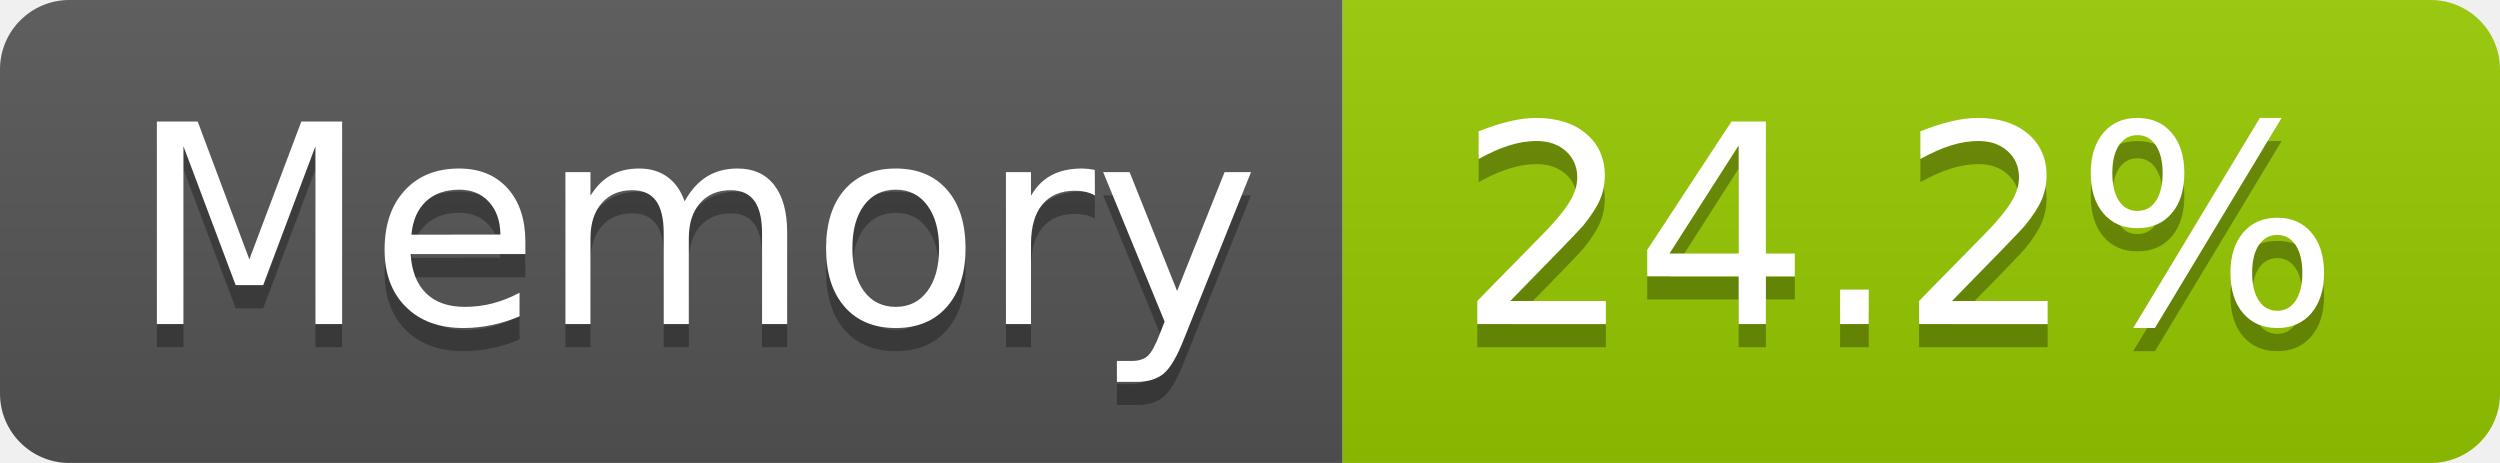
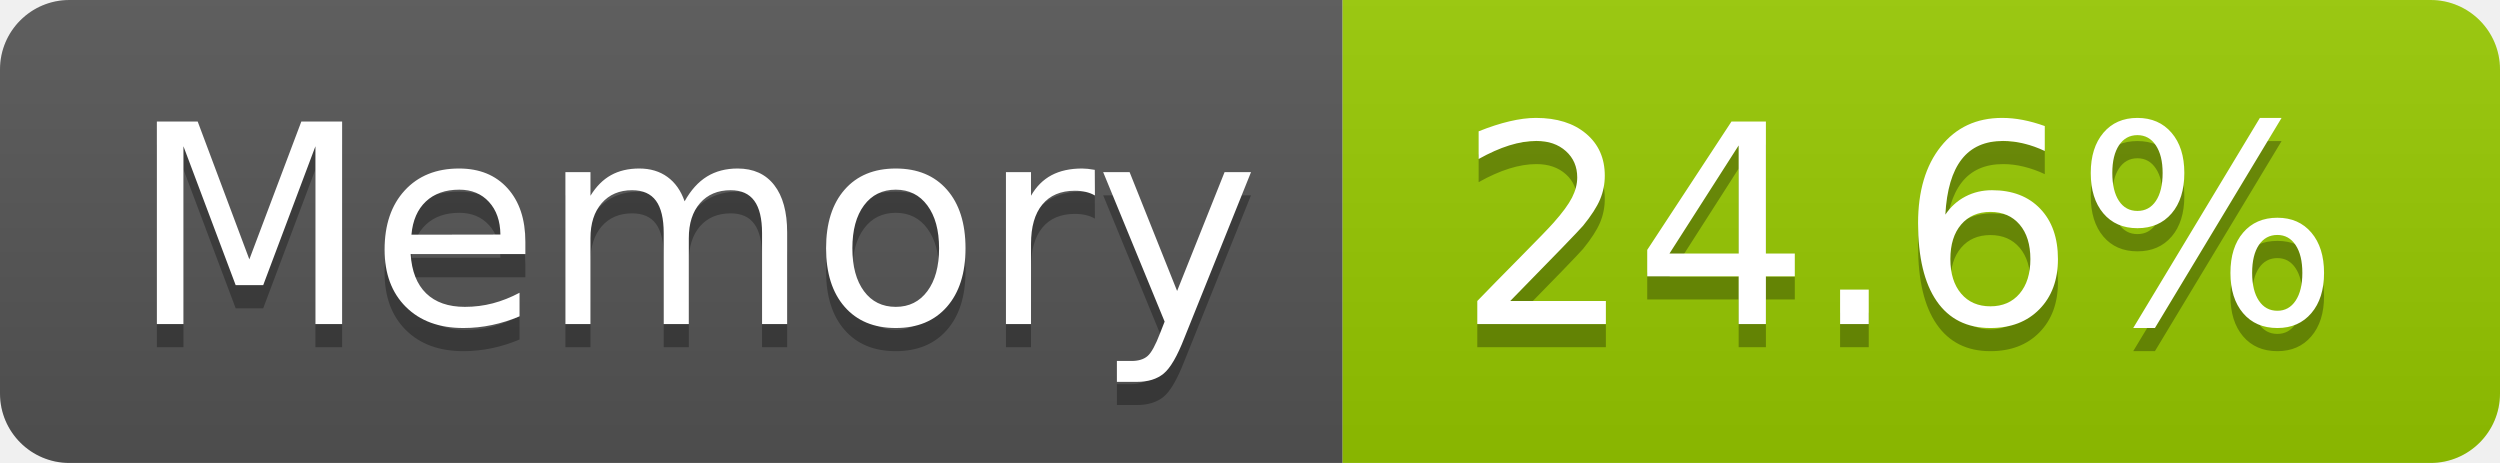
- <svg xmlns="http://www.w3.org/2000/svg" width="108" height="20" role="img" aria-label="Memory: 24.2%">
+ <svg xmlns="http://www.w3.org/2000/svg" width="108" height="20" role="img" aria-label="Memory: 24.6%">
  <linearGradient id="s" x2="0" y2="100%">
    <stop offset="0" stop-color="#bbb" stop-opacity=".1" />
    <stop offset="1" stop-opacity=".1" />
  </linearGradient>
  <clipPath id="r">
    <rect width="108" height="20" rx="3" fill="#fff" />
  </clipPath>
  <g clip-path="url(#r)">
    <rect width="58" height="20" fill="#555" />
    <rect x="58" width="50" height="20" fill="#97ca00" />
    <rect width="108" height="20" fill="url(#s)" />
  </g>
  <g fill="#fff" text-anchor="middle" font-family="Verdana,Geneva,DejaVu Sans,sans-serif" text-rendering="geometricPrecision" font-size="120">
    <text aria-hidden="true" x="300" y="150" fill="#010101" fill-opacity=".3" transform="scale(.1)" textLength="466">Memory</text>
    <text x="300" y="140" transform="scale(.1)" fill="#fff" textLength="466">Memory</text>
-     <text aria-hidden="true" x="820" y="150" fill="#010101" fill-opacity=".3" transform="scale(.1)" textLength="390">24.2%</text>
-     <text x="820" y="140" transform="scale(.1)" fill="#fff" textLength="390">24.2%</text>
+     <text aria-hidden="true" x="820" y="150" fill="#010101" fill-opacity=".3" transform="scale(.1)" textLength="390">24.6%</text>
+     <text x="820" y="140" transform="scale(.1)" fill="#fff" textLength="390">24.6%</text>
  </g>
</svg>
